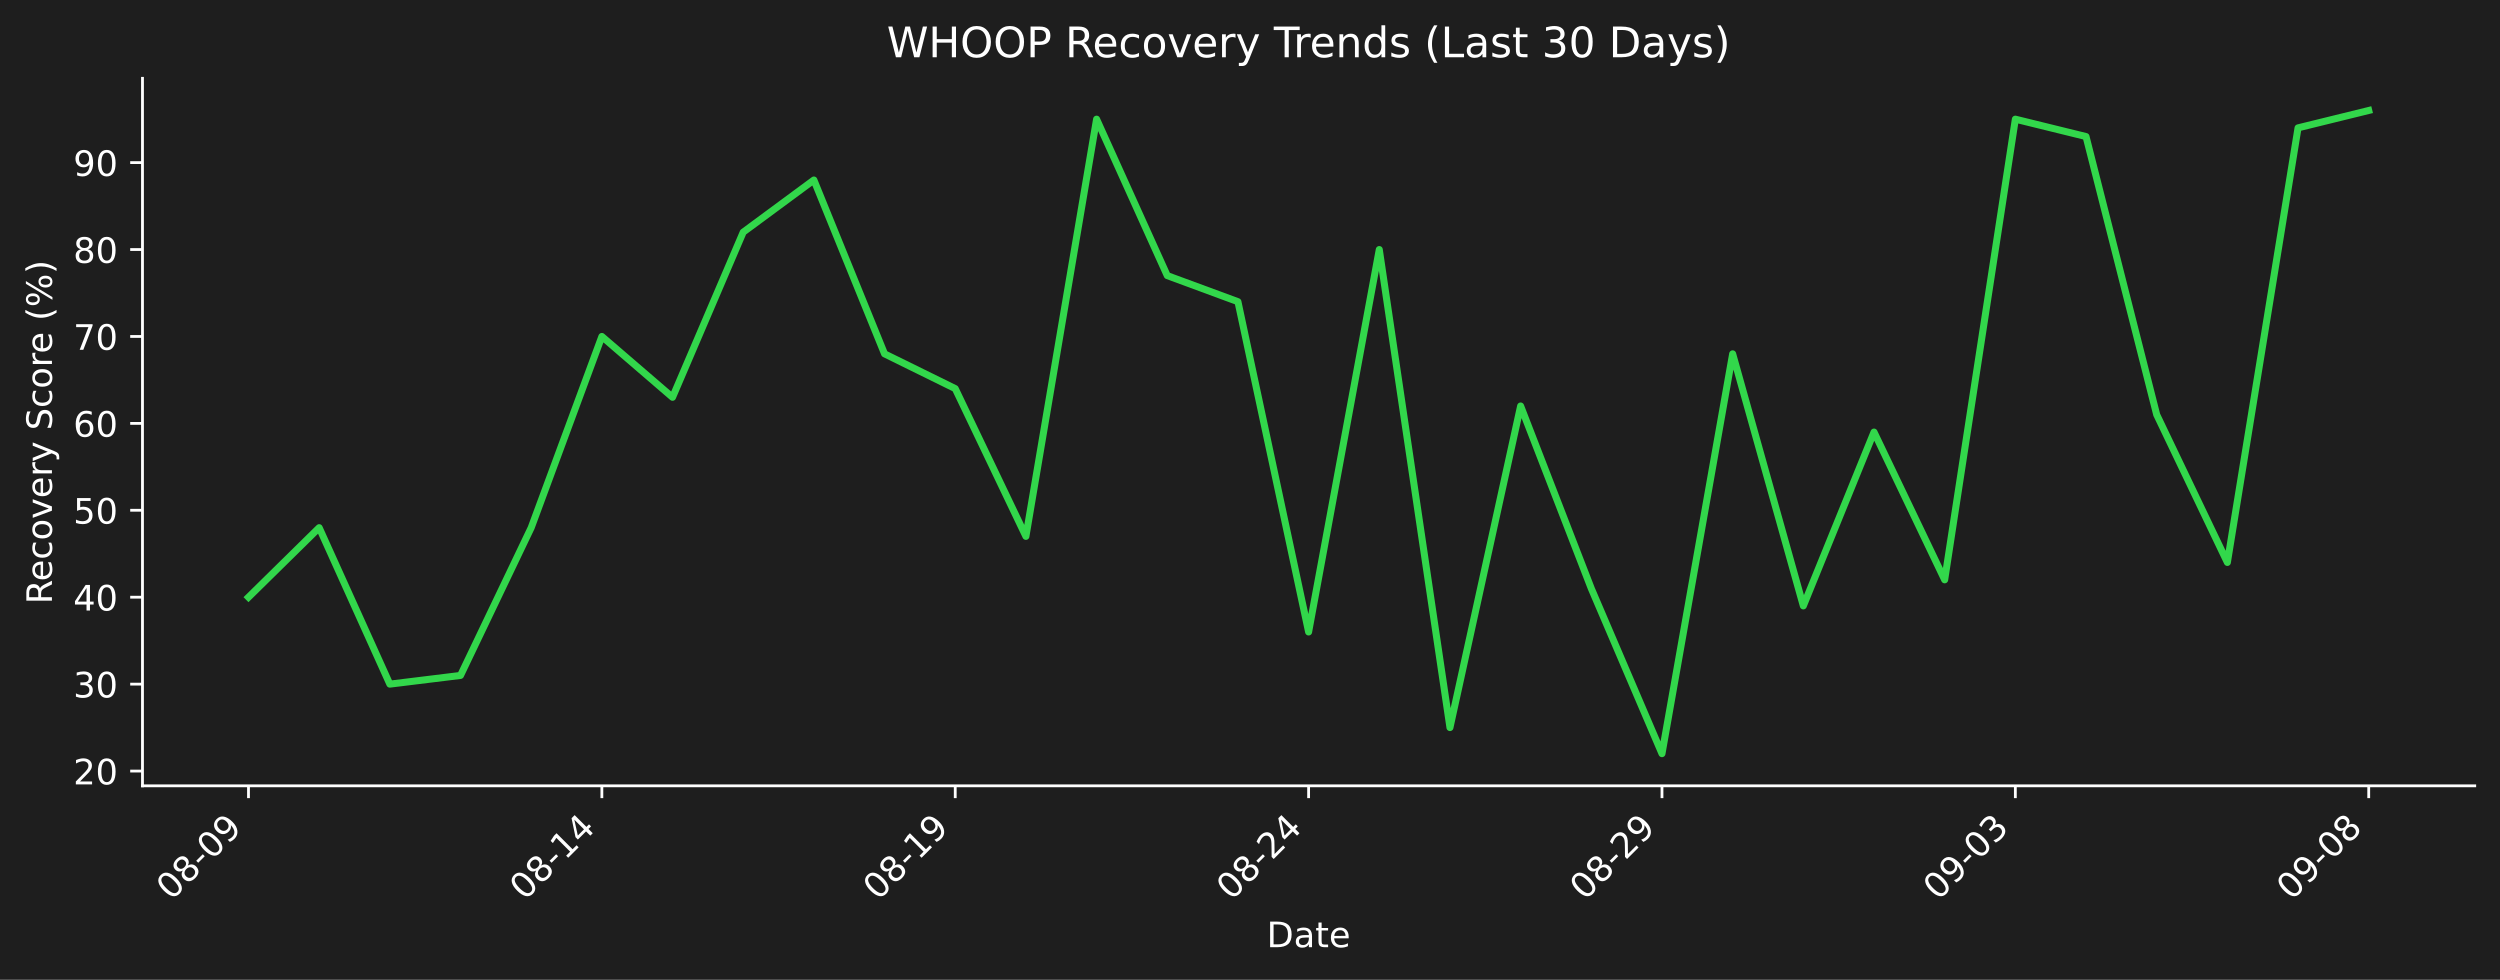
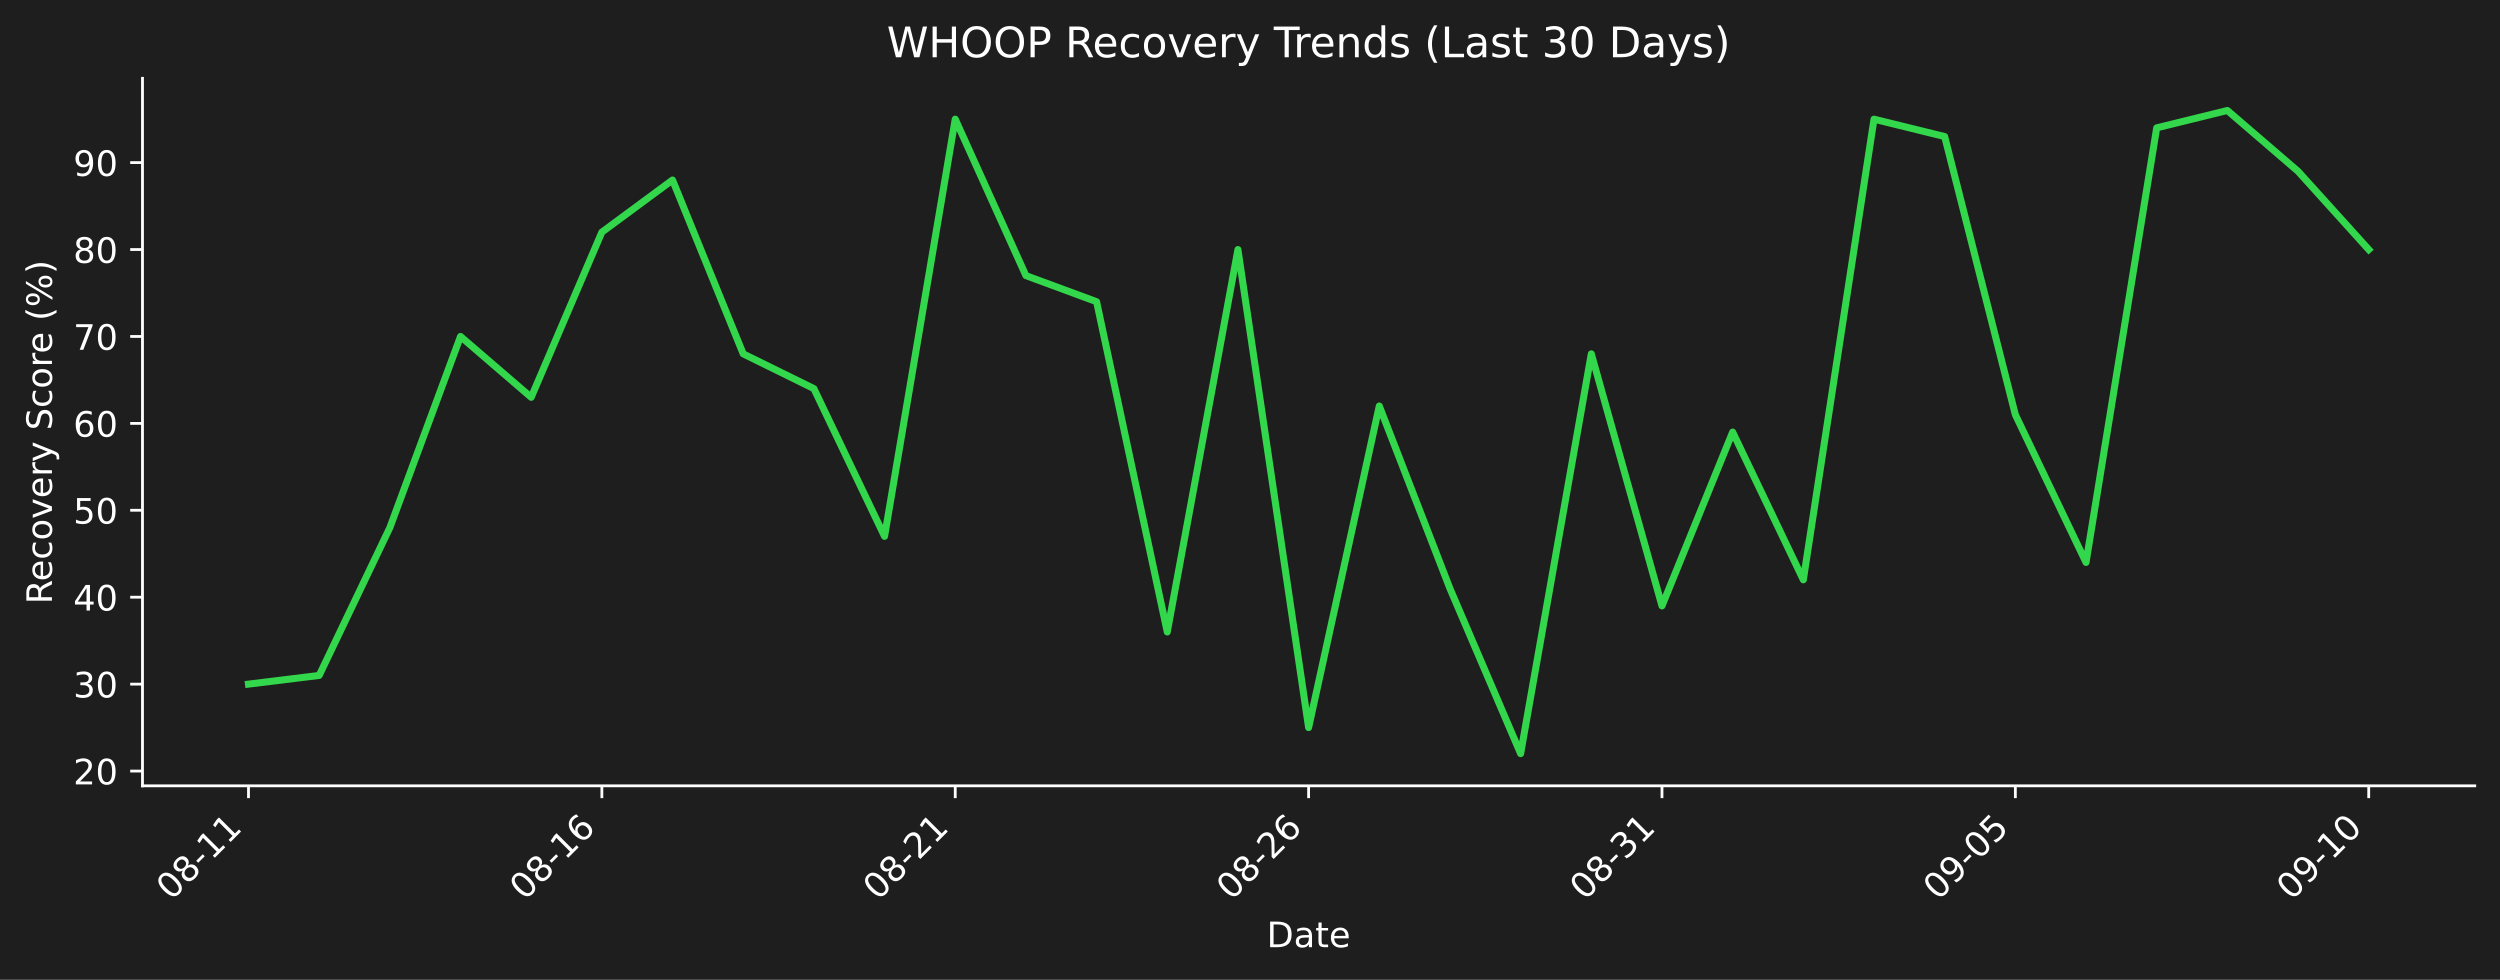
<svg xmlns="http://www.w3.org/2000/svg" xmlns:xlink="http://www.w3.org/1999/xlink" width="712.433pt" height="279.207pt" viewBox="0 0 712.433 279.207" version="1.1">
  <defs>
    <style type="text/css">*{stroke-linejoin: round; stroke-linecap: butt}</style>
  </defs>
  <g id="figure_1">
    <g id="patch_1">
      <path d="M 0 279.207  L 712.433 279.207  L 712.433 0  L 0 0  z " style="fill: #1e1e1e" />
    </g>
    <g id="axes_1">
      <g id="patch_2">
        <path d="M 40.603 223.939  L 705.233 223.939  L 705.233 22.318  L 40.603 22.318  L 40.603 223.939  z " style="fill: none" />
      </g>
      <g id="matplotlib.axis_1">
        <g id="xtick_1">
          <g id="line2d_1">
            <defs>
-               <path id="mc5f69b8d66" d="M 0 0  L 0 3.5  " style="stroke: #ffffff; stroke-width: 0.8" />
+               <path id="mba230c91f3" d="M 0 0  L 0 3.5  " style="stroke: #ffffff; stroke-width: 0.8" />
            </defs>
            <g>
-               <use xlink:href="#mc5f69b8d66" x="70.814" y="223.939" style="fill: #ffffff; stroke: #ffffff; stroke-width: 0.8" />
+               <use xlink:href="#mba230c91f3" x="70.814" y="223.939" style="fill: #ffffff; stroke: #ffffff; stroke-width: 0.8" />
            </g>
          </g>
          <g id="text_1">
            <g style="fill: #ffffff" transform="translate(48.79604 256.8584) rotate(-45) scale(0.1 -0.1)">
              <defs>
                <path id="DejaVuSans-30" d="M 2034 4250  Q 1547 4250 1301 3770  Q 1056 3291 1056 2328  Q 1056 1369 1301 889  Q 1547 409 2034 409  Q 2525 409 2770 889  Q 3016 1369 3016 2328  Q 3016 3291 2770 3770  Q 2525 4250 2034 4250  z M 2034 4750  Q 2819 4750 3233 4129  Q 3647 3509 3647 2328  Q 3647 1150 3233 529  Q 2819 -91 2034 -91  Q 1250 -91 836 529  Q 422 1150 422 2328  Q 422 3509 836 4129  Q 1250 4750 2034 4750  z " transform="scale(0.015625)" />
                <path id="DejaVuSans-38" d="M 2034 2216  Q 1584 2216 1326 1975  Q 1069 1734 1069 1313  Q 1069 891 1326 650  Q 1584 409 2034 409  Q 2484 409 2743 651  Q 3003 894 3003 1313  Q 3003 1734 2745 1975  Q 2488 2216 2034 2216  z M 1403 2484  Q 997 2584 770 2862  Q 544 3141 544 3541  Q 544 4100 942 4425  Q 1341 4750 2034 4750  Q 2731 4750 3128 4425  Q 3525 4100 3525 3541  Q 3525 3141 3298 2862  Q 3072 2584 2669 2484  Q 3125 2378 3379 2068  Q 3634 1759 3634 1313  Q 3634 634 3220 271  Q 2806 -91 2034 -91  Q 1263 -91 848 271  Q 434 634 434 1313  Q 434 1759 690 2068  Q 947 2378 1403 2484  z M 1172 3481  Q 1172 3119 1398 2916  Q 1625 2713 2034 2713  Q 2441 2713 2670 2916  Q 2900 3119 2900 3481  Q 2900 3844 2670 4047  Q 2441 4250 2034 4250  Q 1625 4250 1398 4047  Q 1172 3844 1172 3481  z " transform="scale(0.015625)" />
                <path id="DejaVuSans-2d" d="M 313 2009  L 1997 2009  L 1997 1497  L 313 1497  L 313 2009  z " transform="scale(0.015625)" />
-                 <path id="DejaVuSans-39" d="M 703 97  L 703 672  Q 941 559 1184 500  Q 1428 441 1663 441  Q 2288 441 2617 861  Q 2947 1281 2994 2138  Q 2813 1869 2534 1725  Q 2256 1581 1919 1581  Q 1219 1581 811 2004  Q 403 2428 403 3163  Q 403 3881 828 4315  Q 1253 4750 1959 4750  Q 2769 4750 3195 4129  Q 3622 3509 3622 2328  Q 3622 1225 3098 567  Q 2575 -91 1691 -91  Q 1453 -91 1209 -44  Q 966 3 703 97  z M 1959 2075  Q 2384 2075 2632 2365  Q 2881 2656 2881 3163  Q 2881 3666 2632 3958  Q 2384 4250 1959 4250  Q 1534 4250 1286 3958  Q 1038 3666 1038 3163  Q 1038 2656 1286 2365  Q 1534 2075 1959 2075  z " transform="scale(0.015625)" />
-               </defs>
-               <use xlink:href="#DejaVuSans-30" />
-               <use xlink:href="#DejaVuSans-38" transform="translate(63.62305 0)" />
-               <use xlink:href="#DejaVuSans-2d" transform="translate(127.2461 0)" />
-               <use xlink:href="#DejaVuSans-30" transform="translate(163.3301 0)" />
-               <use xlink:href="#DejaVuSans-39" transform="translate(226.9531 0)" />
+                 <path id="DejaVuSans-31" d="M 794 531  L 1825 531  L 1825 4091  L 703 3866  L 703 4441  L 1819 4666  L 2450 4666  L 2450 531  L 3481 531  L 3481 0  L 794 0  L 794 531  z " transform="scale(0.015625)" />
+               </defs>
+               <use xlink:href="#DejaVuSans-30" />
+               <use xlink:href="#DejaVuSans-38" transform="translate(63.62305 0)" />
+               <use xlink:href="#DejaVuSans-2d" transform="translate(127.2461 0)" />
+               <use xlink:href="#DejaVuSans-31" transform="translate(163.3301 0)" />
+               <use xlink:href="#DejaVuSans-31" transform="translate(226.9531 0)" />
            </g>
          </g>
        </g>
        <g id="xtick_2">
          <g id="line2d_2">
            <g>
-               <use xlink:href="#mc5f69b8d66" x="171.515" y="223.939" style="fill: #ffffff; stroke: #ffffff; stroke-width: 0.8" />
+               <use xlink:href="#mba230c91f3" x="171.515" y="223.939" style="fill: #ffffff; stroke: #ffffff; stroke-width: 0.8" />
            </g>
          </g>
          <g id="text_2">
            <g style="fill: #ffffff" transform="translate(149.4976 256.8584) rotate(-45) scale(0.1 -0.1)">
              <defs>
-                 <path id="DejaVuSans-31" d="M 794 531  L 1825 531  L 1825 4091  L 703 3866  L 703 4441  L 1819 4666  L 2450 4666  L 2450 531  L 3481 531  L 3481 0  L 794 0  L 794 531  z " transform="scale(0.015625)" />
-                 <path id="DejaVuSans-34" d="M 2419 4116  L 825 1625  L 2419 1625  L 2419 4116  z M 2253 4666  L 3047 4666  L 3047 1625  L 3713 1625  L 3713 1100  L 3047 1100  L 3047 0  L 2419 0  L 2419 1100  L 313 1100  L 313 1709  L 2253 4666  z " transform="scale(0.015625)" />
+                 <path id="DejaVuSans-36" d="M 2113 2584  Q 1688 2584 1439 2293  Q 1191 2003 1191 1497  Q 1191 994 1439 701  Q 1688 409 2113 409  Q 2538 409 2786 701  Q 3034 994 3034 1497  Q 3034 2003 2786 2293  Q 2538 2584 2113 2584  z M 3366 4563  L 3366 3988  Q 3128 4100 2886 4159  Q 2644 4219 2406 4219  Q 1781 4219 1451 3797  Q 1122 3375 1075 2522  Q 1259 2794 1537 2939  Q 1816 3084 2150 3084  Q 2853 3084 3261 2657  Q 3669 2231 3669 1497  Q 3669 778 3244 343  Q 2819 -91 2113 -91  Q 1303 -91 875 529  Q 447 1150 447 2328  Q 447 3434 972 4092  Q 1497 4750 2381 4750  Q 2619 4750 2861 4703  Q 3103 4656 3366 4563  z " transform="scale(0.015625)" />
              </defs>
              <use xlink:href="#DejaVuSans-30" />
              <use xlink:href="#DejaVuSans-38" transform="translate(63.62305 0)" />
              <use xlink:href="#DejaVuSans-2d" transform="translate(127.2461 0)" />
              <use xlink:href="#DejaVuSans-31" transform="translate(163.3301 0)" />
-               <use xlink:href="#DejaVuSans-34" transform="translate(226.9531 0)" />
+               <use xlink:href="#DejaVuSans-36" transform="translate(226.9531 0)" />
            </g>
          </g>
        </g>
        <g id="xtick_3">
          <g id="line2d_3">
            <g>
-               <use xlink:href="#mc5f69b8d66" x="272.217" y="223.939" style="fill: #ffffff; stroke: #ffffff; stroke-width: 0.8" />
+               <use xlink:href="#mba230c91f3" x="272.217" y="223.939" style="fill: #ffffff; stroke: #ffffff; stroke-width: 0.8" />
            </g>
          </g>
          <g id="text_3">
            <g style="fill: #ffffff" transform="translate(250.1991 256.8584) rotate(-45) scale(0.1 -0.1)">
-               <use xlink:href="#DejaVuSans-30" />
-               <use xlink:href="#DejaVuSans-38" transform="translate(63.62305 0)" />
-               <use xlink:href="#DejaVuSans-2d" transform="translate(127.2461 0)" />
-               <use xlink:href="#DejaVuSans-31" transform="translate(163.3301 0)" />
-               <use xlink:href="#DejaVuSans-39" transform="translate(226.9531 0)" />
+               <defs>
+                 <path id="DejaVuSans-32" d="M 1228 531  L 3431 531  L 3431 0  L 469 0  L 469 531  Q 828 903 1448 1529  Q 2069 2156 2228 2338  Q 2531 2678 2651 2914  Q 2772 3150 2772 3378  Q 2772 3750 2511 3984  Q 2250 4219 1831 4219  Q 1534 4219 1204 4116  Q 875 4013 500 3803  L 500 4441  Q 881 4594 1212 4672  Q 1544 4750 1819 4750  Q 2544 4750 2975 4387  Q 3406 4025 3406 3419  Q 3406 3131 3298 2873  Q 3191 2616 2906 2266  Q 2828 2175 2409 1742  Q 1991 1309 1228 531  z " transform="scale(0.015625)" />
+               </defs>
+               <use xlink:href="#DejaVuSans-30" />
+               <use xlink:href="#DejaVuSans-38" transform="translate(63.62305 0)" />
+               <use xlink:href="#DejaVuSans-2d" transform="translate(127.2461 0)" />
+               <use xlink:href="#DejaVuSans-32" transform="translate(163.3301 0)" />
+               <use xlink:href="#DejaVuSans-31" transform="translate(226.9531 0)" />
            </g>
          </g>
        </g>
        <g id="xtick_4">
          <g id="line2d_4">
            <g>
-               <use xlink:href="#mc5f69b8d66" x="372.918" y="223.939" style="fill: #ffffff; stroke: #ffffff; stroke-width: 0.8" />
+               <use xlink:href="#mba230c91f3" x="372.918" y="223.939" style="fill: #ffffff; stroke: #ffffff; stroke-width: 0.8" />
            </g>
          </g>
          <g id="text_4">
            <g style="fill: #ffffff" transform="translate(350.9006 256.8584) rotate(-45) scale(0.1 -0.1)">
-               <defs>
-                 <path id="DejaVuSans-32" d="M 1228 531  L 3431 531  L 3431 0  L 469 0  L 469 531  Q 828 903 1448 1529  Q 2069 2156 2228 2338  Q 2531 2678 2651 2914  Q 2772 3150 2772 3378  Q 2772 3750 2511 3984  Q 2250 4219 1831 4219  Q 1534 4219 1204 4116  Q 875 4013 500 3803  L 500 4441  Q 881 4594 1212 4672  Q 1544 4750 1819 4750  Q 2544 4750 2975 4387  Q 3406 4025 3406 3419  Q 3406 3131 3298 2873  Q 3191 2616 2906 2266  Q 2828 2175 2409 1742  Q 1991 1309 1228 531  z " transform="scale(0.015625)" />
-               </defs>
              <use xlink:href="#DejaVuSans-30" />
              <use xlink:href="#DejaVuSans-38" transform="translate(63.62305 0)" />
              <use xlink:href="#DejaVuSans-2d" transform="translate(127.2461 0)" />
              <use xlink:href="#DejaVuSans-32" transform="translate(163.3301 0)" />
-               <use xlink:href="#DejaVuSans-34" transform="translate(226.9531 0)" />
+               <use xlink:href="#DejaVuSans-36" transform="translate(226.9531 0)" />
            </g>
          </g>
        </g>
        <g id="xtick_5">
          <g id="line2d_5">
            <g>
-               <use xlink:href="#mc5f69b8d66" x="473.62" y="223.939" style="fill: #ffffff; stroke: #ffffff; stroke-width: 0.8" />
+               <use xlink:href="#mba230c91f3" x="473.62" y="223.939" style="fill: #ffffff; stroke: #ffffff; stroke-width: 0.8" />
            </g>
          </g>
          <g id="text_5">
            <g style="fill: #ffffff" transform="translate(451.6021 256.8584) rotate(-45) scale(0.1 -0.1)">
-               <use xlink:href="#DejaVuSans-30" />
-               <use xlink:href="#DejaVuSans-38" transform="translate(63.62305 0)" />
-               <use xlink:href="#DejaVuSans-2d" transform="translate(127.2461 0)" />
-               <use xlink:href="#DejaVuSans-32" transform="translate(163.3301 0)" />
-               <use xlink:href="#DejaVuSans-39" transform="translate(226.9531 0)" />
+               <defs>
+                 <path id="DejaVuSans-33" d="M 2597 2516  Q 3050 2419 3304 2112  Q 3559 1806 3559 1356  Q 3559 666 3084 287  Q 2609 -91 1734 -91  Q 1441 -91 1130 -33  Q 819 25 488 141  L 488 750  Q 750 597 1062 519  Q 1375 441 1716 441  Q 2309 441 2620 675  Q 2931 909 2931 1356  Q 2931 1769 2642 2001  Q 2353 2234 1838 2234  L 1294 2234  L 1294 2753  L 1863 2753  Q 2328 2753 2575 2939  Q 2822 3125 2822 3475  Q 2822 3834 2567 4026  Q 2313 4219 1838 4219  Q 1578 4219 1281 4162  Q 984 4106 628 3988  L 628 4550  Q 988 4650 1302 4700  Q 1616 4750 1894 4750  Q 2613 4750 3031 4423  Q 3450 4097 3450 3541  Q 3450 3153 3228 2886  Q 3006 2619 2597 2516  z " transform="scale(0.015625)" />
+               </defs>
+               <use xlink:href="#DejaVuSans-30" />
+               <use xlink:href="#DejaVuSans-38" transform="translate(63.62305 0)" />
+               <use xlink:href="#DejaVuSans-2d" transform="translate(127.2461 0)" />
+               <use xlink:href="#DejaVuSans-33" transform="translate(163.3301 0)" />
+               <use xlink:href="#DejaVuSans-31" transform="translate(226.9531 0)" />
            </g>
          </g>
        </g>
        <g id="xtick_6">
          <g id="line2d_6">
            <g>
-               <use xlink:href="#mc5f69b8d66" x="574.321" y="223.939" style="fill: #ffffff; stroke: #ffffff; stroke-width: 0.8" />
+               <use xlink:href="#mba230c91f3" x="574.321" y="223.939" style="fill: #ffffff; stroke: #ffffff; stroke-width: 0.8" />
            </g>
          </g>
          <g id="text_6">
            <g style="fill: #ffffff" transform="translate(552.3036 256.8584) rotate(-45) scale(0.1 -0.1)">
              <defs>
-                 <path id="DejaVuSans-33" d="M 2597 2516  Q 3050 2419 3304 2112  Q 3559 1806 3559 1356  Q 3559 666 3084 287  Q 2609 -91 1734 -91  Q 1441 -91 1130 -33  Q 819 25 488 141  L 488 750  Q 750 597 1062 519  Q 1375 441 1716 441  Q 2309 441 2620 675  Q 2931 909 2931 1356  Q 2931 1769 2642 2001  Q 2353 2234 1838 2234  L 1294 2234  L 1294 2753  L 1863 2753  Q 2328 2753 2575 2939  Q 2822 3125 2822 3475  Q 2822 3834 2567 4026  Q 2313 4219 1838 4219  Q 1578 4219 1281 4162  Q 984 4106 628 3988  L 628 4550  Q 988 4650 1302 4700  Q 1616 4750 1894 4750  Q 2613 4750 3031 4423  Q 3450 4097 3450 3541  Q 3450 3153 3228 2886  Q 3006 2619 2597 2516  z " transform="scale(0.015625)" />
+                 <path id="DejaVuSans-39" d="M 703 97  L 703 672  Q 941 559 1184 500  Q 1428 441 1663 441  Q 2288 441 2617 861  Q 2947 1281 2994 2138  Q 2813 1869 2534 1725  Q 2256 1581 1919 1581  Q 1219 1581 811 2004  Q 403 2428 403 3163  Q 403 3881 828 4315  Q 1253 4750 1959 4750  Q 2769 4750 3195 4129  Q 3622 3509 3622 2328  Q 3622 1225 3098 567  Q 2575 -91 1691 -91  Q 1453 -91 1209 -44  Q 966 3 703 97  z M 1959 2075  Q 2384 2075 2632 2365  Q 2881 2656 2881 3163  Q 2881 3666 2632 3958  Q 2384 4250 1959 4250  Q 1534 4250 1286 3958  Q 1038 3666 1038 3163  Q 1038 2656 1286 2365  Q 1534 2075 1959 2075  z " transform="scale(0.015625)" />
+                 <path id="DejaVuSans-35" d="M 691 4666  L 3169 4666  L 3169 4134  L 1269 4134  L 1269 2991  Q 1406 3038 1543 3061  Q 1681 3084 1819 3084  Q 2600 3084 3056 2656  Q 3513 2228 3513 1497  Q 3513 744 3044 326  Q 2575 -91 1722 -91  Q 1428 -91 1123 -41  Q 819 9 494 109  L 494 744  Q 775 591 1075 516  Q 1375 441 1709 441  Q 2250 441 2565 725  Q 2881 1009 2881 1497  Q 2881 1984 2565 2268  Q 2250 2553 1709 2553  Q 1456 2553 1204 2497  Q 953 2441 691 2322  L 691 4666  z " transform="scale(0.015625)" />
              </defs>
              <use xlink:href="#DejaVuSans-30" />
              <use xlink:href="#DejaVuSans-39" transform="translate(63.62305 0)" />
              <use xlink:href="#DejaVuSans-2d" transform="translate(127.2461 0)" />
              <use xlink:href="#DejaVuSans-30" transform="translate(163.3301 0)" />
-               <use xlink:href="#DejaVuSans-33" transform="translate(226.9531 0)" />
+               <use xlink:href="#DejaVuSans-35" transform="translate(226.9531 0)" />
            </g>
          </g>
        </g>
        <g id="xtick_7">
          <g id="line2d_7">
            <g>
-               <use xlink:href="#mc5f69b8d66" x="675.023" y="223.939" style="fill: #ffffff; stroke: #ffffff; stroke-width: 0.8" />
+               <use xlink:href="#mba230c91f3" x="675.023" y="223.939" style="fill: #ffffff; stroke: #ffffff; stroke-width: 0.8" />
            </g>
          </g>
          <g id="text_7">
            <g style="fill: #ffffff" transform="translate(653.0051 256.8584) rotate(-45) scale(0.1 -0.1)">
              <use xlink:href="#DejaVuSans-30" />
              <use xlink:href="#DejaVuSans-39" transform="translate(63.62305 0)" />
              <use xlink:href="#DejaVuSans-2d" transform="translate(127.2461 0)" />
-               <use xlink:href="#DejaVuSans-30" transform="translate(163.3301 0)" />
-               <use xlink:href="#DejaVuSans-38" transform="translate(226.9531 0)" />
+               <use xlink:href="#DejaVuSans-31" transform="translate(163.3301 0)" />
+               <use xlink:href="#DejaVuSans-30" transform="translate(226.9531 0)" />
            </g>
          </g>
        </g>
        <g id="text_8">
          <g style="fill: #ffffff" transform="translate(360.9673 269.9274) scale(0.1 -0.1)">
            <defs>
              <path id="DejaVuSans-44" d="M 1259 4147  L 1259 519  L 2022 519  Q 2988 519 3436 956  Q 3884 1394 3884 2338  Q 3884 3275 3436 3711  Q 2988 4147 2022 4147  L 1259 4147  z M 628 4666  L 1925 4666  Q 3281 4666 3915 4102  Q 4550 3538 4550 2338  Q 4550 1131 3912 565  Q 3275 0 1925 0  L 628 0  L 628 4666  z " transform="scale(0.015625)" />
              <path id="DejaVuSans-61" d="M 2194 1759  Q 1497 1759 1228 1600  Q 959 1441 959 1056  Q 959 750 1161 570  Q 1363 391 1709 391  Q 2188 391 2477 730  Q 2766 1069 2766 1631  L 2766 1759  L 2194 1759  z M 3341 1997  L 3341 0  L 2766 0  L 2766 531  Q 2569 213 2275 61  Q 1981 -91 1556 -91  Q 1019 -91 701 211  Q 384 513 384 1019  Q 384 1609 779 1909  Q 1175 2209 1959 2209  L 2766 2209  L 2766 2266  Q 2766 2663 2505 2880  Q 2244 3097 1772 3097  Q 1472 3097 1187 3025  Q 903 2953 641 2809  L 641 3341  Q 956 3463 1253 3523  Q 1550 3584 1831 3584  Q 2591 3584 2966 3190  Q 3341 2797 3341 1997  z " transform="scale(0.015625)" />
              <path id="DejaVuSans-74" d="M 1172 4494  L 1172 3500  L 2356 3500  L 2356 3053  L 1172 3053  L 1172 1153  Q 1172 725 1289 603  Q 1406 481 1766 481  L 2356 481  L 2356 0  L 1766 0  Q 1100 0 847 248  Q 594 497 594 1153  L 594 3053  L 172 3053  L 172 3500  L 594 3500  L 594 4494  L 1172 4494  z " transform="scale(0.015625)" />
              <path id="DejaVuSans-65" d="M 3597 1894  L 3597 1613  L 953 1613  Q 991 1019 1311 708  Q 1631 397 2203 397  Q 2534 397 2845 478  Q 3156 559 3463 722  L 3463 178  Q 3153 47 2828 -22  Q 2503 -91 2169 -91  Q 1331 -91 842 396  Q 353 884 353 1716  Q 353 2575 817 3079  Q 1281 3584 2069 3584  Q 2775 3584 3186 3129  Q 3597 2675 3597 1894  z M 3022 2063  Q 3016 2534 2758 2815  Q 2500 3097 2075 3097  Q 1594 3097 1305 2825  Q 1016 2553 972 2059  L 3022 2063  z " transform="scale(0.015625)" />
            </defs>
            <use xlink:href="#DejaVuSans-44" />
            <use xlink:href="#DejaVuSans-61" transform="translate(77.00195 0)" />
            <use xlink:href="#DejaVuSans-74" transform="translate(138.2812 0)" />
            <use xlink:href="#DejaVuSans-65" transform="translate(177.4902 0)" />
          </g>
        </g>
      </g>
      <g id="matplotlib.axis_2">
        <g id="ytick_1">
          <g id="line2d_8">
            <defs>
-               <path id="m3bf5d83dd1" d="M 0 0  L -3.5 0  " style="stroke: #ffffff; stroke-width: 0.8" />
+               <path id="m63d652a40d" d="M 0 0  L -3.5 0  " style="stroke: #ffffff; stroke-width: 0.8" />
            </defs>
            <g>
-               <use xlink:href="#m3bf5d83dd1" x="40.603" y="219.728" style="fill: #ffffff; stroke: #ffffff; stroke-width: 0.8" />
+               <use xlink:href="#m63d652a40d" x="40.603" y="219.728" style="fill: #ffffff; stroke: #ffffff; stroke-width: 0.8" />
            </g>
          </g>
          <g id="text_9">
            <g style="fill: #ffffff" transform="translate(20.87813 223.527) scale(0.1 -0.1)">
              <use xlink:href="#DejaVuSans-32" />
              <use xlink:href="#DejaVuSans-30" transform="translate(63.62305 0)" />
            </g>
          </g>
        </g>
        <g id="ytick_2">
          <g id="line2d_9">
            <g>
-               <use xlink:href="#m3bf5d83dd1" x="40.603" y="194.959" style="fill: #ffffff; stroke: #ffffff; stroke-width: 0.8" />
+               <use xlink:href="#m63d652a40d" x="40.603" y="194.959" style="fill: #ffffff; stroke: #ffffff; stroke-width: 0.8" />
            </g>
          </g>
          <g id="text_10">
            <g style="fill: #ffffff" transform="translate(20.87813 198.7579) scale(0.1 -0.1)">
              <use xlink:href="#DejaVuSans-33" />
              <use xlink:href="#DejaVuSans-30" transform="translate(63.62305 0)" />
            </g>
          </g>
        </g>
        <g id="ytick_3">
          <g id="line2d_10">
            <g>
-               <use xlink:href="#m3bf5d83dd1" x="40.603" y="170.19" style="fill: #ffffff; stroke: #ffffff; stroke-width: 0.8" />
+               <use xlink:href="#m63d652a40d" x="40.603" y="170.19" style="fill: #ffffff; stroke: #ffffff; stroke-width: 0.8" />
            </g>
          </g>
          <g id="text_11">
            <g style="fill: #ffffff" transform="translate(20.87813 173.9888) scale(0.1 -0.1)">
+               <defs>
+                 <path id="DejaVuSans-34" d="M 2419 4116  L 825 1625  L 2419 1625  L 2419 4116  z M 2253 4666  L 3047 4666  L 3047 1625  L 3713 1625  L 3713 1100  L 3047 1100  L 3047 0  L 2419 0  L 2419 1100  L 313 1100  L 313 1709  L 2253 4666  z " transform="scale(0.015625)" />
+               </defs>
              <use xlink:href="#DejaVuSans-34" />
              <use xlink:href="#DejaVuSans-30" transform="translate(63.62305 0)" />
            </g>
          </g>
        </g>
        <g id="ytick_4">
          <g id="line2d_11">
            <g>
-               <use xlink:href="#m3bf5d83dd1" x="40.603" y="145.421" style="fill: #ffffff; stroke: #ffffff; stroke-width: 0.8" />
+               <use xlink:href="#m63d652a40d" x="40.603" y="145.421" style="fill: #ffffff; stroke: #ffffff; stroke-width: 0.8" />
            </g>
          </g>
          <g id="text_12">
            <g style="fill: #ffffff" transform="translate(20.87813 149.2197) scale(0.1 -0.1)">
-               <defs>
-                 <path id="DejaVuSans-35" d="M 691 4666  L 3169 4666  L 3169 4134  L 1269 4134  L 1269 2991  Q 1406 3038 1543 3061  Q 1681 3084 1819 3084  Q 2600 3084 3056 2656  Q 3513 2228 3513 1497  Q 3513 744 3044 326  Q 2575 -91 1722 -91  Q 1428 -91 1123 -41  Q 819 9 494 109  L 494 744  Q 775 591 1075 516  Q 1375 441 1709 441  Q 2250 441 2565 725  Q 2881 1009 2881 1497  Q 2881 1984 2565 2268  Q 2250 2553 1709 2553  Q 1456 2553 1204 2497  Q 953 2441 691 2322  L 691 4666  z " transform="scale(0.015625)" />
-               </defs>
              <use xlink:href="#DejaVuSans-35" />
              <use xlink:href="#DejaVuSans-30" transform="translate(63.62305 0)" />
            </g>
          </g>
        </g>
        <g id="ytick_5">
          <g id="line2d_12">
            <g>
-               <use xlink:href="#m3bf5d83dd1" x="40.603" y="120.651" style="fill: #ffffff; stroke: #ffffff; stroke-width: 0.8" />
+               <use xlink:href="#m63d652a40d" x="40.603" y="120.651" style="fill: #ffffff; stroke: #ffffff; stroke-width: 0.8" />
            </g>
          </g>
          <g id="text_13">
            <g style="fill: #ffffff" transform="translate(20.87813 124.4506) scale(0.1 -0.1)">
-               <defs>
-                 <path id="DejaVuSans-36" d="M 2113 2584  Q 1688 2584 1439 2293  Q 1191 2003 1191 1497  Q 1191 994 1439 701  Q 1688 409 2113 409  Q 2538 409 2786 701  Q 3034 994 3034 1497  Q 3034 2003 2786 2293  Q 2538 2584 2113 2584  z M 3366 4563  L 3366 3988  Q 3128 4100 2886 4159  Q 2644 4219 2406 4219  Q 1781 4219 1451 3797  Q 1122 3375 1075 2522  Q 1259 2794 1537 2939  Q 1816 3084 2150 3084  Q 2853 3084 3261 2657  Q 3669 2231 3669 1497  Q 3669 778 3244 343  Q 2819 -91 2113 -91  Q 1303 -91 875 529  Q 447 1150 447 2328  Q 447 3434 972 4092  Q 1497 4750 2381 4750  Q 2619 4750 2861 4703  Q 3103 4656 3366 4563  z " transform="scale(0.015625)" />
-               </defs>
              <use xlink:href="#DejaVuSans-36" />
              <use xlink:href="#DejaVuSans-30" transform="translate(63.62305 0)" />
            </g>
          </g>
        </g>
        <g id="ytick_6">
          <g id="line2d_13">
            <g>
-               <use xlink:href="#m3bf5d83dd1" x="40.603" y="95.882" style="fill: #ffffff; stroke: #ffffff; stroke-width: 0.8" />
+               <use xlink:href="#m63d652a40d" x="40.603" y="95.882" style="fill: #ffffff; stroke: #ffffff; stroke-width: 0.8" />
            </g>
          </g>
          <g id="text_14">
            <g style="fill: #ffffff" transform="translate(20.87813 99.68155) scale(0.1 -0.1)">
              <defs>
                <path id="DejaVuSans-37" d="M 525 4666  L 3525 4666  L 3525 4397  L 1831 0  L 1172 0  L 2766 4134  L 525 4134  L 525 4666  z " transform="scale(0.015625)" />
              </defs>
              <use xlink:href="#DejaVuSans-37" />
              <use xlink:href="#DejaVuSans-30" transform="translate(63.62305 0)" />
            </g>
          </g>
        </g>
        <g id="ytick_7">
          <g id="line2d_14">
            <g>
-               <use xlink:href="#m3bf5d83dd1" x="40.603" y="71.113" style="fill: #ffffff; stroke: #ffffff; stroke-width: 0.8" />
+               <use xlink:href="#m63d652a40d" x="40.603" y="71.113" style="fill: #ffffff; stroke: #ffffff; stroke-width: 0.8" />
            </g>
          </g>
          <g id="text_15">
            <g style="fill: #ffffff" transform="translate(20.87813 74.91245) scale(0.1 -0.1)">
              <use xlink:href="#DejaVuSans-38" />
              <use xlink:href="#DejaVuSans-30" transform="translate(63.62305 0)" />
            </g>
          </g>
        </g>
        <g id="ytick_8">
          <g id="line2d_15">
            <g>
-               <use xlink:href="#m3bf5d83dd1" x="40.603" y="46.344" style="fill: #ffffff; stroke: #ffffff; stroke-width: 0.8" />
+               <use xlink:href="#m63d652a40d" x="40.603" y="46.344" style="fill: #ffffff; stroke: #ffffff; stroke-width: 0.8" />
            </g>
          </g>
          <g id="text_16">
            <g style="fill: #ffffff" transform="translate(20.87813 50.14336) scale(0.1 -0.1)">
              <use xlink:href="#DejaVuSans-39" />
              <use xlink:href="#DejaVuSans-30" transform="translate(63.62305 0)" />
            </g>
          </g>
        </g>
        <g id="text_17">
          <g style="fill: #ffffff" transform="translate(14.79844 172.1463) rotate(-90) scale(0.1 -0.1)">
            <defs>
              <path id="DejaVuSans-52" d="M 2841 2188  Q 3044 2119 3236 1894  Q 3428 1669 3622 1275  L 4263 0  L 3584 0  L 2988 1197  Q 2756 1666 2539 1819  Q 2322 1972 1947 1972  L 1259 1972  L 1259 0  L 628 0  L 628 4666  L 2053 4666  Q 2853 4666 3247 4331  Q 3641 3997 3641 3322  Q 3641 2881 3436 2590  Q 3231 2300 2841 2188  z M 1259 4147  L 1259 2491  L 2053 2491  Q 2509 2491 2742 2702  Q 2975 2913 2975 3322  Q 2975 3731 2742 3939  Q 2509 4147 2053 4147  L 1259 4147  z " transform="scale(0.015625)" />
              <path id="DejaVuSans-63" d="M 3122 3366  L 3122 2828  Q 2878 2963 2633 3030  Q 2388 3097 2138 3097  Q 1578 3097 1268 2742  Q 959 2388 959 1747  Q 959 1106 1268 751  Q 1578 397 2138 397  Q 2388 397 2633 464  Q 2878 531 3122 666  L 3122 134  Q 2881 22 2623 -34  Q 2366 -91 2075 -91  Q 1284 -91 818 406  Q 353 903 353 1747  Q 353 2603 823 3093  Q 1294 3584 2113 3584  Q 2378 3584 2631 3529  Q 2884 3475 3122 3366  z " transform="scale(0.015625)" />
              <path id="DejaVuSans-6f" d="M 1959 3097  Q 1497 3097 1228 2736  Q 959 2375 959 1747  Q 959 1119 1226 758  Q 1494 397 1959 397  Q 2419 397 2687 759  Q 2956 1122 2956 1747  Q 2956 2369 2687 2733  Q 2419 3097 1959 3097  z M 1959 3584  Q 2709 3584 3137 3096  Q 3566 2609 3566 1747  Q 3566 888 3137 398  Q 2709 -91 1959 -91  Q 1206 -91 779 398  Q 353 888 353 1747  Q 353 2609 779 3096  Q 1206 3584 1959 3584  z " transform="scale(0.015625)" />
              <path id="DejaVuSans-76" d="M 191 3500  L 800 3500  L 1894 563  L 2988 3500  L 3597 3500  L 2284 0  L 1503 0  L 191 3500  z " transform="scale(0.015625)" />
              <path id="DejaVuSans-72" d="M 2631 2963  Q 2534 3019 2420 3045  Q 2306 3072 2169 3072  Q 1681 3072 1420 2755  Q 1159 2438 1159 1844  L 1159 0  L 581 0  L 581 3500  L 1159 3500  L 1159 2956  Q 1341 3275 1631 3429  Q 1922 3584 2338 3584  Q 2397 3584 2469 3576  Q 2541 3569 2628 3553  L 2631 2963  z " transform="scale(0.015625)" />
              <path id="DejaVuSans-79" d="M 2059 -325  Q 1816 -950 1584 -1140  Q 1353 -1331 966 -1331  L 506 -1331  L 506 -850  L 844 -850  Q 1081 -850 1212 -737  Q 1344 -625 1503 -206  L 1606 56  L 191 3500  L 800 3500  L 1894 763  L 2988 3500  L 3597 3500  L 2059 -325  z " transform="scale(0.015625)" />
              <path id="DejaVuSans-20" transform="scale(0.015625)" />
              <path id="DejaVuSans-53" d="M 3425 4513  L 3425 3897  Q 3066 4069 2747 4153  Q 2428 4238 2131 4238  Q 1616 4238 1336 4038  Q 1056 3838 1056 3469  Q 1056 3159 1242 3001  Q 1428 2844 1947 2747  L 2328 2669  Q 3034 2534 3370 2195  Q 3706 1856 3706 1288  Q 3706 609 3251 259  Q 2797 -91 1919 -91  Q 1588 -91 1214 -16  Q 841 59 441 206  L 441 856  Q 825 641 1194 531  Q 1563 422 1919 422  Q 2459 422 2753 634  Q 3047 847 3047 1241  Q 3047 1584 2836 1778  Q 2625 1972 2144 2069  L 1759 2144  Q 1053 2284 737 2584  Q 422 2884 422 3419  Q 422 4038 858 4394  Q 1294 4750 2059 4750  Q 2388 4750 2728 4690  Q 3069 4631 3425 4513  z " transform="scale(0.015625)" />
              <path id="DejaVuSans-28" d="M 1984 4856  Q 1566 4138 1362 3434  Q 1159 2731 1159 2009  Q 1159 1288 1364 580  Q 1569 -128 1984 -844  L 1484 -844  Q 1016 -109 783 600  Q 550 1309 550 2009  Q 550 2706 781 3412  Q 1013 4119 1484 4856  L 1984 4856  z " transform="scale(0.015625)" />
              <path id="DejaVuSans-25" d="M 4653 2053  Q 4381 2053 4226 1822  Q 4072 1591 4072 1178  Q 4072 772 4226 539  Q 4381 306 4653 306  Q 4919 306 5073 539  Q 5228 772 5228 1178  Q 5228 1588 5073 1820  Q 4919 2053 4653 2053  z M 4653 2450  Q 5147 2450 5437 2106  Q 5728 1763 5728 1178  Q 5728 594 5436 251  Q 5144 -91 4653 -91  Q 4153 -91 3862 251  Q 3572 594 3572 1178  Q 3572 1766 3864 2108  Q 4156 2450 4653 2450  z M 1428 4353  Q 1159 4353 1004 4120  Q 850 3888 850 3481  Q 850 3069 1003 2837  Q 1156 2606 1428 2606  Q 1700 2606 1854 2837  Q 2009 3069 2009 3481  Q 2009 3884 1853 4118  Q 1697 4353 1428 4353  z M 4250 4750  L 4750 4750  L 1831 -91  L 1331 -91  L 4250 4750  z M 1428 4750  Q 1922 4750 2215 4408  Q 2509 4066 2509 3481  Q 2509 2891 2217 2550  Q 1925 2209 1428 2209  Q 931 2209 642 2551  Q 353 2894 353 3481  Q 353 4063 643 4406  Q 934 4750 1428 4750  z " transform="scale(0.015625)" />
              <path id="DejaVuSans-29" d="M 513 4856  L 1013 4856  Q 1481 4119 1714 3412  Q 1947 2706 1947 2009  Q 1947 1309 1714 600  Q 1481 -109 1013 -844  L 513 -844  Q 928 -128 1133 580  Q 1338 1288 1338 2009  Q 1338 2731 1133 3434  Q 928 4138 513 4856  z " transform="scale(0.015625)" />
            </defs>
            <use xlink:href="#DejaVuSans-52" />
            <use xlink:href="#DejaVuSans-65" transform="translate(64.98242 0)" />
            <use xlink:href="#DejaVuSans-63" transform="translate(126.5059 0)" />
            <use xlink:href="#DejaVuSans-6f" transform="translate(181.4863 0)" />
            <use xlink:href="#DejaVuSans-76" transform="translate(242.668 0)" />
            <use xlink:href="#DejaVuSans-65" transform="translate(301.8477 0)" />
            <use xlink:href="#DejaVuSans-72" transform="translate(363.3711 0)" />
            <use xlink:href="#DejaVuSans-79" transform="translate(404.4844 0)" />
            <use xlink:href="#DejaVuSans-20" transform="translate(463.6641 0)" />
            <use xlink:href="#DejaVuSans-53" transform="translate(495.4512 0)" />
            <use xlink:href="#DejaVuSans-63" transform="translate(558.9277 0)" />
            <use xlink:href="#DejaVuSans-6f" transform="translate(613.9082 0)" />
            <use xlink:href="#DejaVuSans-72" transform="translate(675.0898 0)" />
            <use xlink:href="#DejaVuSans-65" transform="translate(713.9531 0)" />
            <use xlink:href="#DejaVuSans-20" transform="translate(775.4766 0)" />
            <use xlink:href="#DejaVuSans-28" transform="translate(807.2637 0)" />
            <use xlink:href="#DejaVuSans-25" transform="translate(846.2773 0)" />
            <use xlink:href="#DejaVuSans-29" transform="translate(941.2969 0)" />
          </g>
        </g>
      </g>
      <g id="line2d_16">
-         <path d="M 70.814 170.19  L 90.954 150.374  L 111.094 194.959  L 131.234 192.482  L 151.375 150.374  L 171.515 95.882  L 191.655 113.221  L 211.796 66.159  L 231.936 51.298  L 252.076 100.836  L 272.217 110.744  L 292.357 152.851  L 312.497 33.96  L 332.638 78.544  L 352.778 85.975  L 372.918 180.097  L 393.058 71.113  L 413.199 207.343  L 433.339 115.698  L 453.479 167.713  L 473.62 214.774  L 493.76 100.836  L 513.9 172.667  L 534.041 123.128  L 554.181 165.236  L 574.321 33.96  L 594.461 38.913  L 614.602 118.175  L 634.742 160.282  L 654.882 36.437  L 675.023 31.483  " clip-path="url(#p4b053c26f9)" style="fill: none; stroke: #32d74b; stroke-width: 2; stroke-linecap: square" />
+         <path d="M 70.814 194.959  L 90.954 192.482  L 111.094 150.374  L 131.234 95.882  L 151.375 113.221  L 171.515 66.159  L 191.655 51.298  L 211.796 100.836  L 231.936 110.744  L 252.076 152.851  L 272.217 33.96  L 292.357 78.544  L 312.497 85.975  L 332.638 180.097  L 352.778 71.113  L 372.918 207.343  L 393.058 115.698  L 413.199 167.713  L 433.339 214.774  L 453.479 100.836  L 473.62 172.667  L 493.76 123.128  L 513.9 165.236  L 534.041 33.96  L 554.181 38.913  L 574.321 118.175  L 594.461 160.282  L 614.602 36.437  L 634.742 31.483  L 654.882 48.821  L 675.023 71.113  " clip-path="url(#p3cfb59aa62)" style="fill: none; stroke: #32d74b; stroke-width: 2; stroke-linecap: square" />
      </g>
      <g id="patch_3">
        <path d="M 40.603 223.939  L 40.603 22.318  " style="fill: none; stroke: #ffffff; stroke-width: 0.8; stroke-linejoin: miter; stroke-linecap: square" />
      </g>
      <g id="patch_4">
        <path d="M 40.603 223.939  L 705.233 223.939  " style="fill: none; stroke: #ffffff; stroke-width: 0.8; stroke-linejoin: miter; stroke-linecap: square" />
      </g>
      <g id="text_18">
        <g style="fill: #ffffff" transform="translate(252.7241 16.31812) scale(0.12 -0.12)">
          <defs>
            <path id="DejaVuSans-57" d="M 213 4666  L 850 4666  L 1831 722  L 2809 4666  L 3519 4666  L 4500 722  L 5478 4666  L 6119 4666  L 4947 0  L 4153 0  L 3169 4050  L 2175 0  L 1381 0  L 213 4666  z " transform="scale(0.015625)" />
            <path id="DejaVuSans-48" d="M 628 4666  L 1259 4666  L 1259 2753  L 3553 2753  L 3553 4666  L 4184 4666  L 4184 0  L 3553 0  L 3553 2222  L 1259 2222  L 1259 0  L 628 0  L 628 4666  z " transform="scale(0.015625)" />
            <path id="DejaVuSans-4f" d="M 2522 4238  Q 1834 4238 1429 3725  Q 1025 3213 1025 2328  Q 1025 1447 1429 934  Q 1834 422 2522 422  Q 3209 422 3611 934  Q 4013 1447 4013 2328  Q 4013 3213 3611 3725  Q 3209 4238 2522 4238  z M 2522 4750  Q 3503 4750 4090 4092  Q 4678 3434 4678 2328  Q 4678 1225 4090 567  Q 3503 -91 2522 -91  Q 1538 -91 948 565  Q 359 1222 359 2328  Q 359 3434 948 4092  Q 1538 4750 2522 4750  z " transform="scale(0.015625)" />
            <path id="DejaVuSans-50" d="M 1259 4147  L 1259 2394  L 2053 2394  Q 2494 2394 2734 2622  Q 2975 2850 2975 3272  Q 2975 3691 2734 3919  Q 2494 4147 2053 4147  L 1259 4147  z M 628 4666  L 2053 4666  Q 2838 4666 3239 4311  Q 3641 3956 3641 3272  Q 3641 2581 3239 2228  Q 2838 1875 2053 1875  L 1259 1875  L 1259 0  L 628 0  L 628 4666  z " transform="scale(0.015625)" />
            <path id="DejaVuSans-54" d="M -19 4666  L 3928 4666  L 3928 4134  L 2272 4134  L 2272 0  L 1638 0  L 1638 4134  L -19 4134  L -19 4666  z " transform="scale(0.015625)" />
            <path id="DejaVuSans-6e" d="M 3513 2113  L 3513 0  L 2938 0  L 2938 2094  Q 2938 2591 2744 2837  Q 2550 3084 2163 3084  Q 1697 3084 1428 2787  Q 1159 2491 1159 1978  L 1159 0  L 581 0  L 581 3500  L 1159 3500  L 1159 2956  Q 1366 3272 1645 3428  Q 1925 3584 2291 3584  Q 2894 3584 3203 3211  Q 3513 2838 3513 2113  z " transform="scale(0.015625)" />
            <path id="DejaVuSans-64" d="M 2906 2969  L 2906 4863  L 3481 4863  L 3481 0  L 2906 0  L 2906 525  Q 2725 213 2448 61  Q 2172 -91 1784 -91  Q 1150 -91 751 415  Q 353 922 353 1747  Q 353 2572 751 3078  Q 1150 3584 1784 3584  Q 2172 3584 2448 3432  Q 2725 3281 2906 2969  z M 947 1747  Q 947 1113 1208 752  Q 1469 391 1925 391  Q 2381 391 2643 752  Q 2906 1113 2906 1747  Q 2906 2381 2643 2742  Q 2381 3103 1925 3103  Q 1469 3103 1208 2742  Q 947 2381 947 1747  z " transform="scale(0.015625)" />
            <path id="DejaVuSans-73" d="M 2834 3397  L 2834 2853  Q 2591 2978 2328 3040  Q 2066 3103 1784 3103  Q 1356 3103 1142 2972  Q 928 2841 928 2578  Q 928 2378 1081 2264  Q 1234 2150 1697 2047  L 1894 2003  Q 2506 1872 2764 1633  Q 3022 1394 3022 966  Q 3022 478 2636 193  Q 2250 -91 1575 -91  Q 1294 -91 989 -36  Q 684 19 347 128  L 347 722  Q 666 556 975 473  Q 1284 391 1588 391  Q 1994 391 2212 530  Q 2431 669 2431 922  Q 2431 1156 2273 1281  Q 2116 1406 1581 1522  L 1381 1569  Q 847 1681 609 1914  Q 372 2147 372 2553  Q 372 3047 722 3315  Q 1072 3584 1716 3584  Q 2034 3584 2315 3537  Q 2597 3491 2834 3397  z " transform="scale(0.015625)" />
            <path id="DejaVuSans-4c" d="M 628 4666  L 1259 4666  L 1259 531  L 3531 531  L 3531 0  L 628 0  L 628 4666  z " transform="scale(0.015625)" />
          </defs>
          <use xlink:href="#DejaVuSans-57" />
          <use xlink:href="#DejaVuSans-48" transform="translate(98.87695 0)" />
          <use xlink:href="#DejaVuSans-4f" transform="translate(174.0723 0)" />
          <use xlink:href="#DejaVuSans-4f" transform="translate(252.7832 0)" />
          <use xlink:href="#DejaVuSans-50" transform="translate(331.4941 0)" />
          <use xlink:href="#DejaVuSans-20" transform="translate(391.7969 0)" />
          <use xlink:href="#DejaVuSans-52" transform="translate(423.584 0)" />
          <use xlink:href="#DejaVuSans-65" transform="translate(488.5664 0)" />
          <use xlink:href="#DejaVuSans-63" transform="translate(550.0898 0)" />
          <use xlink:href="#DejaVuSans-6f" transform="translate(605.0703 0)" />
          <use xlink:href="#DejaVuSans-76" transform="translate(666.252 0)" />
          <use xlink:href="#DejaVuSans-65" transform="translate(725.4316 0)" />
          <use xlink:href="#DejaVuSans-72" transform="translate(786.9551 0)" />
          <use xlink:href="#DejaVuSans-79" transform="translate(828.0684 0)" />
          <use xlink:href="#DejaVuSans-20" transform="translate(887.248 0)" />
          <use xlink:href="#DejaVuSans-54" transform="translate(919.0352 0)" />
          <use xlink:href="#DejaVuSans-72" transform="translate(965.3691 0)" />
          <use xlink:href="#DejaVuSans-65" transform="translate(1004.232 0)" />
          <use xlink:href="#DejaVuSans-6e" transform="translate(1065.756 0)" />
          <use xlink:href="#DejaVuSans-64" transform="translate(1129.135 0)" />
          <use xlink:href="#DejaVuSans-73" transform="translate(1192.611 0)" />
          <use xlink:href="#DejaVuSans-20" transform="translate(1244.711 0)" />
          <use xlink:href="#DejaVuSans-28" transform="translate(1276.498 0)" />
          <use xlink:href="#DejaVuSans-4c" transform="translate(1315.512 0)" />
          <use xlink:href="#DejaVuSans-61" transform="translate(1371.225 0)" />
          <use xlink:href="#DejaVuSans-73" transform="translate(1432.504 0)" />
          <use xlink:href="#DejaVuSans-74" transform="translate(1484.604 0)" />
          <use xlink:href="#DejaVuSans-20" transform="translate(1523.812 0)" />
          <use xlink:href="#DejaVuSans-33" transform="translate(1555.6 0)" />
          <use xlink:href="#DejaVuSans-30" transform="translate(1619.223 0)" />
          <use xlink:href="#DejaVuSans-20" transform="translate(1682.846 0)" />
          <use xlink:href="#DejaVuSans-44" transform="translate(1714.633 0)" />
          <use xlink:href="#DejaVuSans-61" transform="translate(1791.635 0)" />
          <use xlink:href="#DejaVuSans-79" transform="translate(1852.914 0)" />
          <use xlink:href="#DejaVuSans-73" transform="translate(1912.094 0)" />
          <use xlink:href="#DejaVuSans-29" transform="translate(1964.193 0)" />
        </g>
      </g>
    </g>
  </g>
  <defs>
-     <clipPath id="p4b053c26f9">
+     <clipPath id="p3cfb59aa62">
      <rect x="40.603" y="22.318" width="664.63" height="201.62" />
    </clipPath>
  </defs>
</svg>
